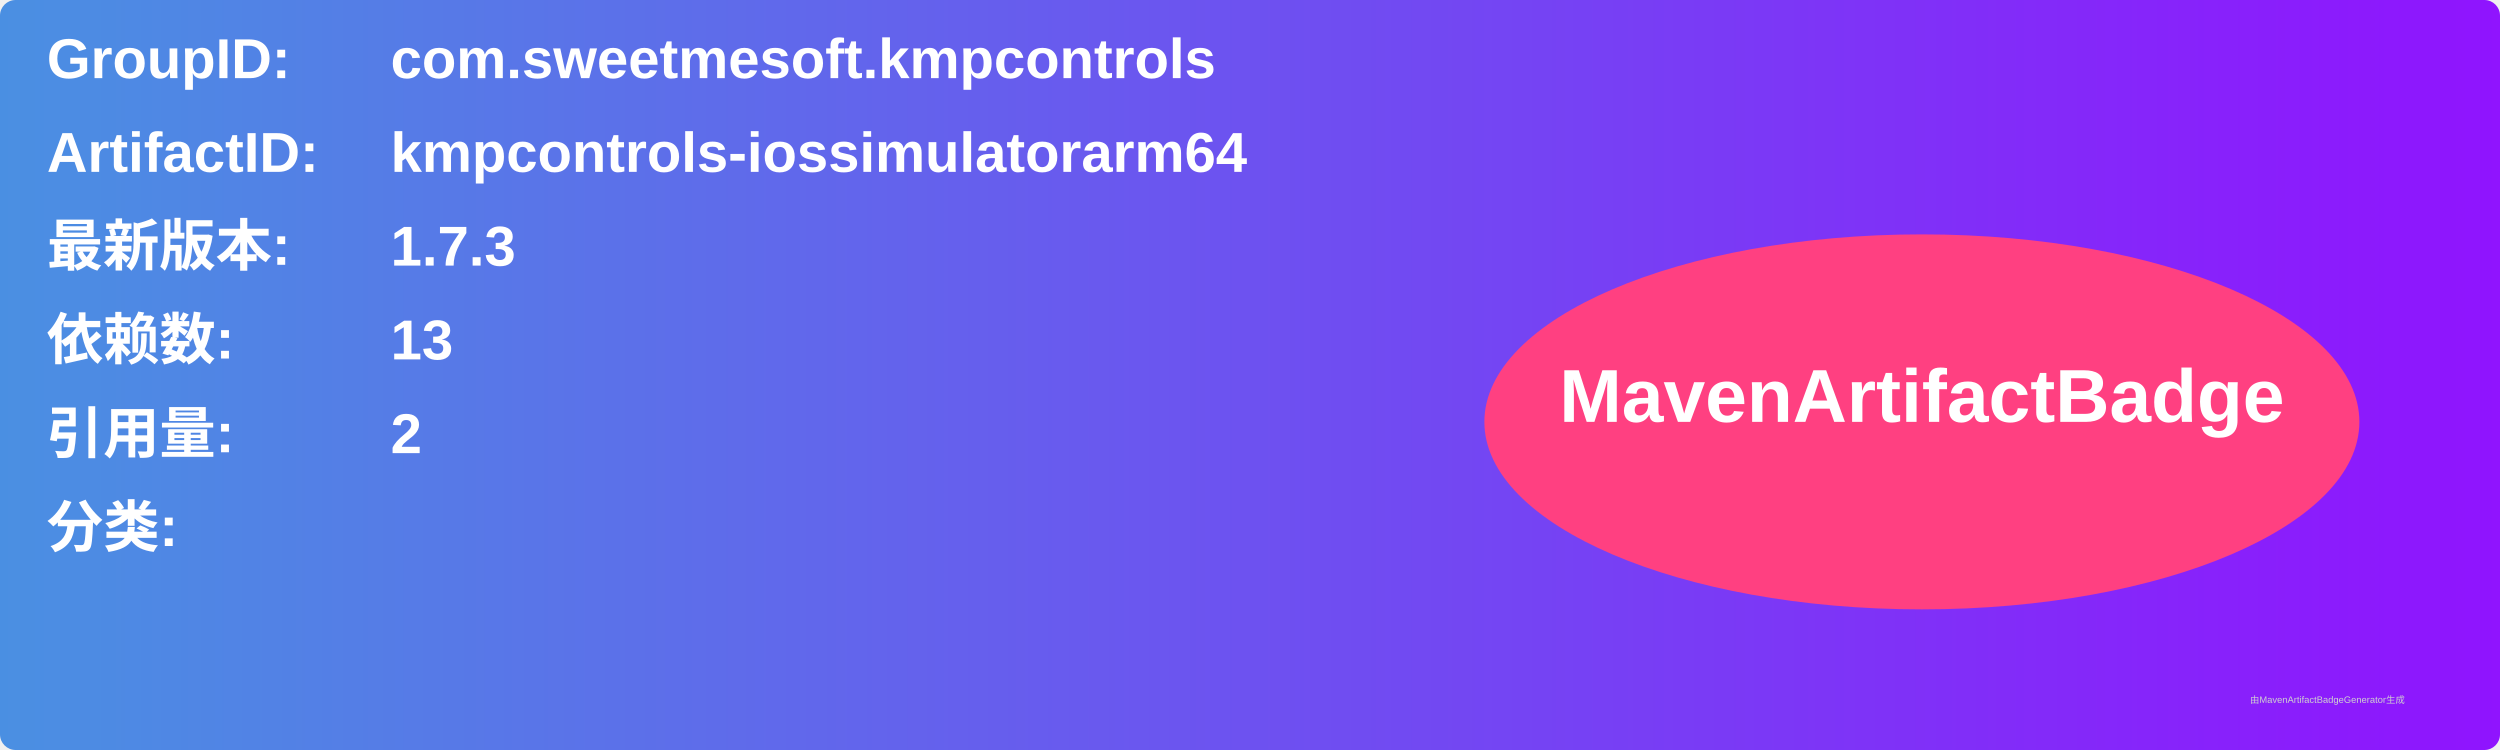
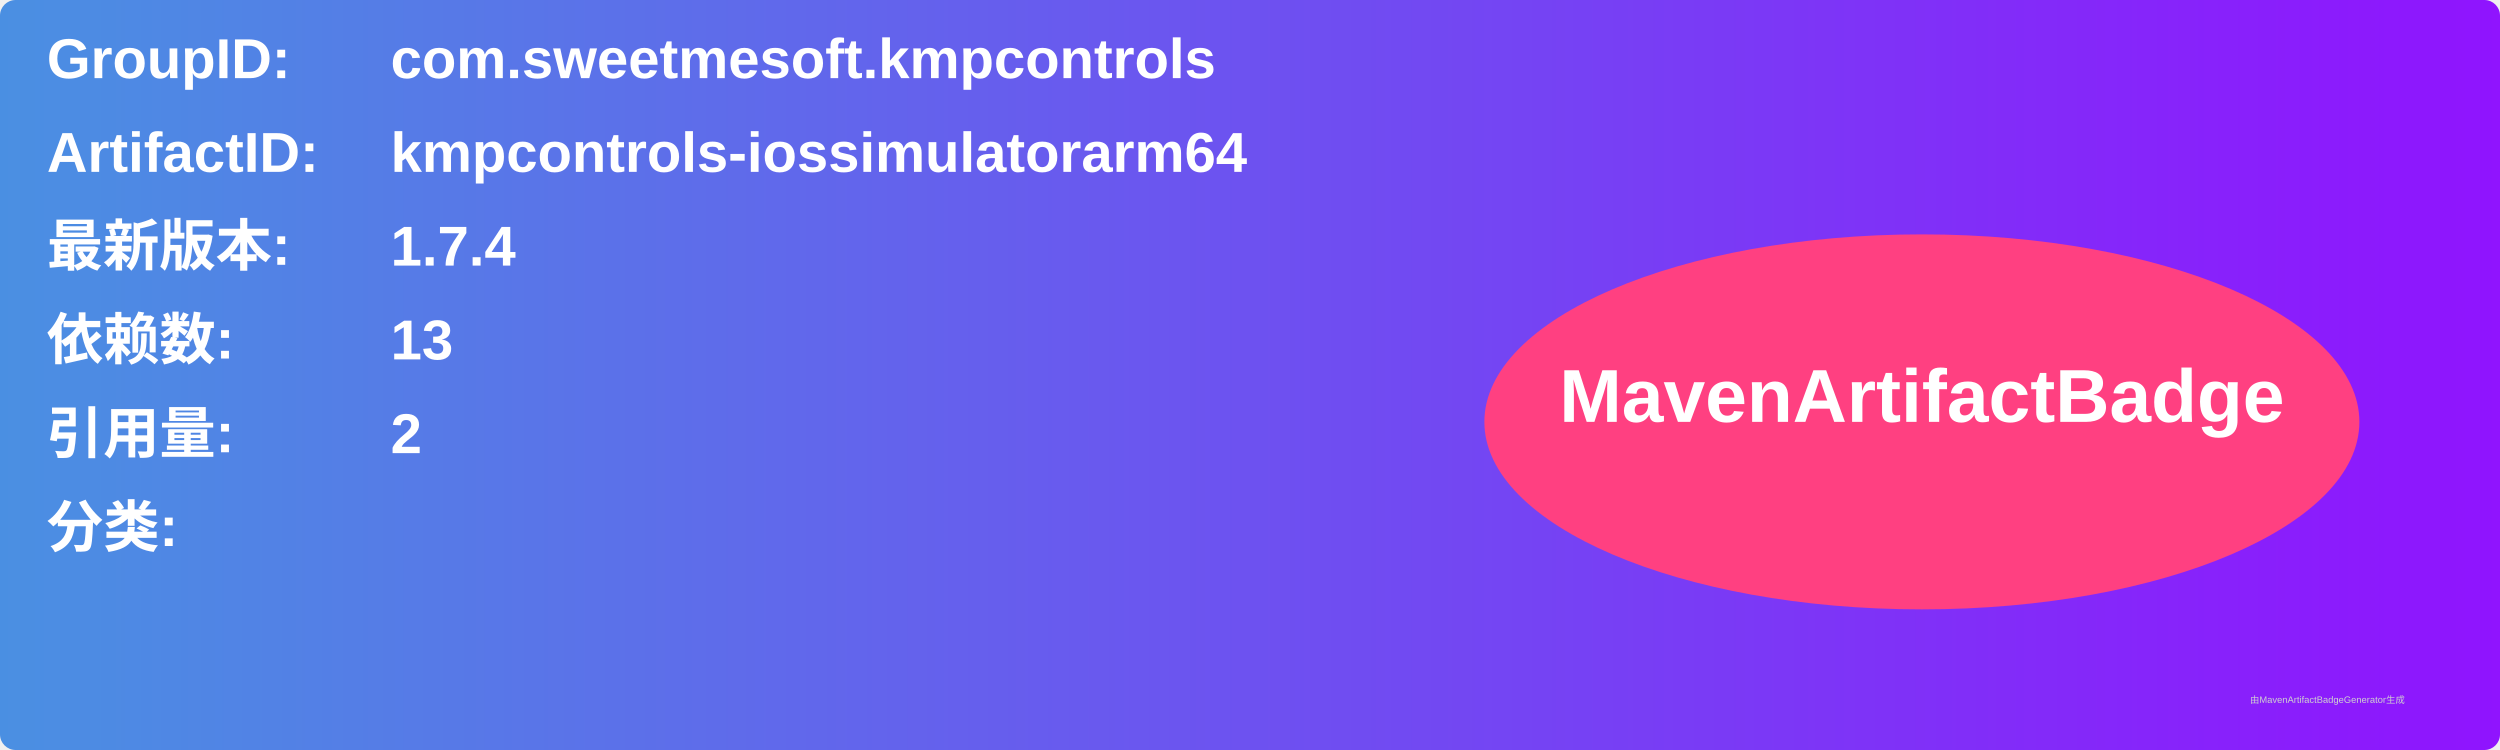
<svg xmlns="http://www.w3.org/2000/svg" width="800" height="240" viewBox="0 0 800 240">
  <linearGradient id="grad" x1="0%" y1="0%" x2="100%" y2="0%">
    <stop offset="0%" stop-color="#4a90e2" />
    <stop offset="100%" stop-color="#9013fe" />
  </linearGradient>
  <rect width="100%" height="100%" rx="5" ry="5" fill="url(#grad)" />
  <g transform="translate(15, 15)">
    <text x="0" y="10" font-family="Arial" font-size="18" fill="white" font-weight="bold" width="260">GroupID:</text>
    <text x="110" y="10" font-family="Arial" font-size="18" fill="white" font-weight="bold" width="460">com.sweetmesoft.kmpcontrols</text>
    <text x="0" y="40" font-family="Arial" font-size="18" fill="white" font-weight="bold" width="260">ArtifactID:</text>
    <text x="110" y="40" font-family="Arial" font-size="18" fill="white" font-weight="bold" width="460">kmpcontrols-iossimulatorarm64</text>
    <text x="0" y="70" font-family="Arial" font-size="18" fill="white" font-weight="bold">最新版本:</text>
    <text x="110" y="70" font-family="Arial" font-size="18" fill="white" font-weight="bold">
-       <tspan font-weight="bold">1.7.3</tspan>
+       <tspan font-weight="bold">1.7.4</tspan>
    </text>
    <text x="0" y="100" font-family="Arial" font-size="18" fill="white" font-weight="bold">依赖数: </text>
    <text x="110" y="100" font-family="Arial" font-size="18" fill="white">
      <tspan font-weight="bold">13</tspan>
    </text>
    <text x="0" y="130" font-family="Arial" font-size="18" fill="white" font-weight="bold">引用量: </text>
    <text x="110" y="130" font-family="Arial" font-size="18" fill="white">
      <tspan font-weight="bold">2</tspan>
    </text>
    <text x="0" y="160" font-family="Arial" font-size="18" fill="white" font-weight="bold">分类:</text>
    <text x="10" y="190" font-family="Arial" font-size="10" fill="white">
      <tspan font-weight="bold" />
    </text>
    <ellipse cx="600" cy="120" rx="140" ry="60" fill="#ff4081" />
    <text x="600" y="120" text-anchor="middle" font-family="Arial" font-size="24" fill="white" font-weight="bold">MavenArtifactBadge</text>
  </g>
  <text x="720" y="225" font-family="Arial" font-size="3" fill="#d0d0d0">由MavenArtifactBadgeGenerator生成</text>
</svg>
